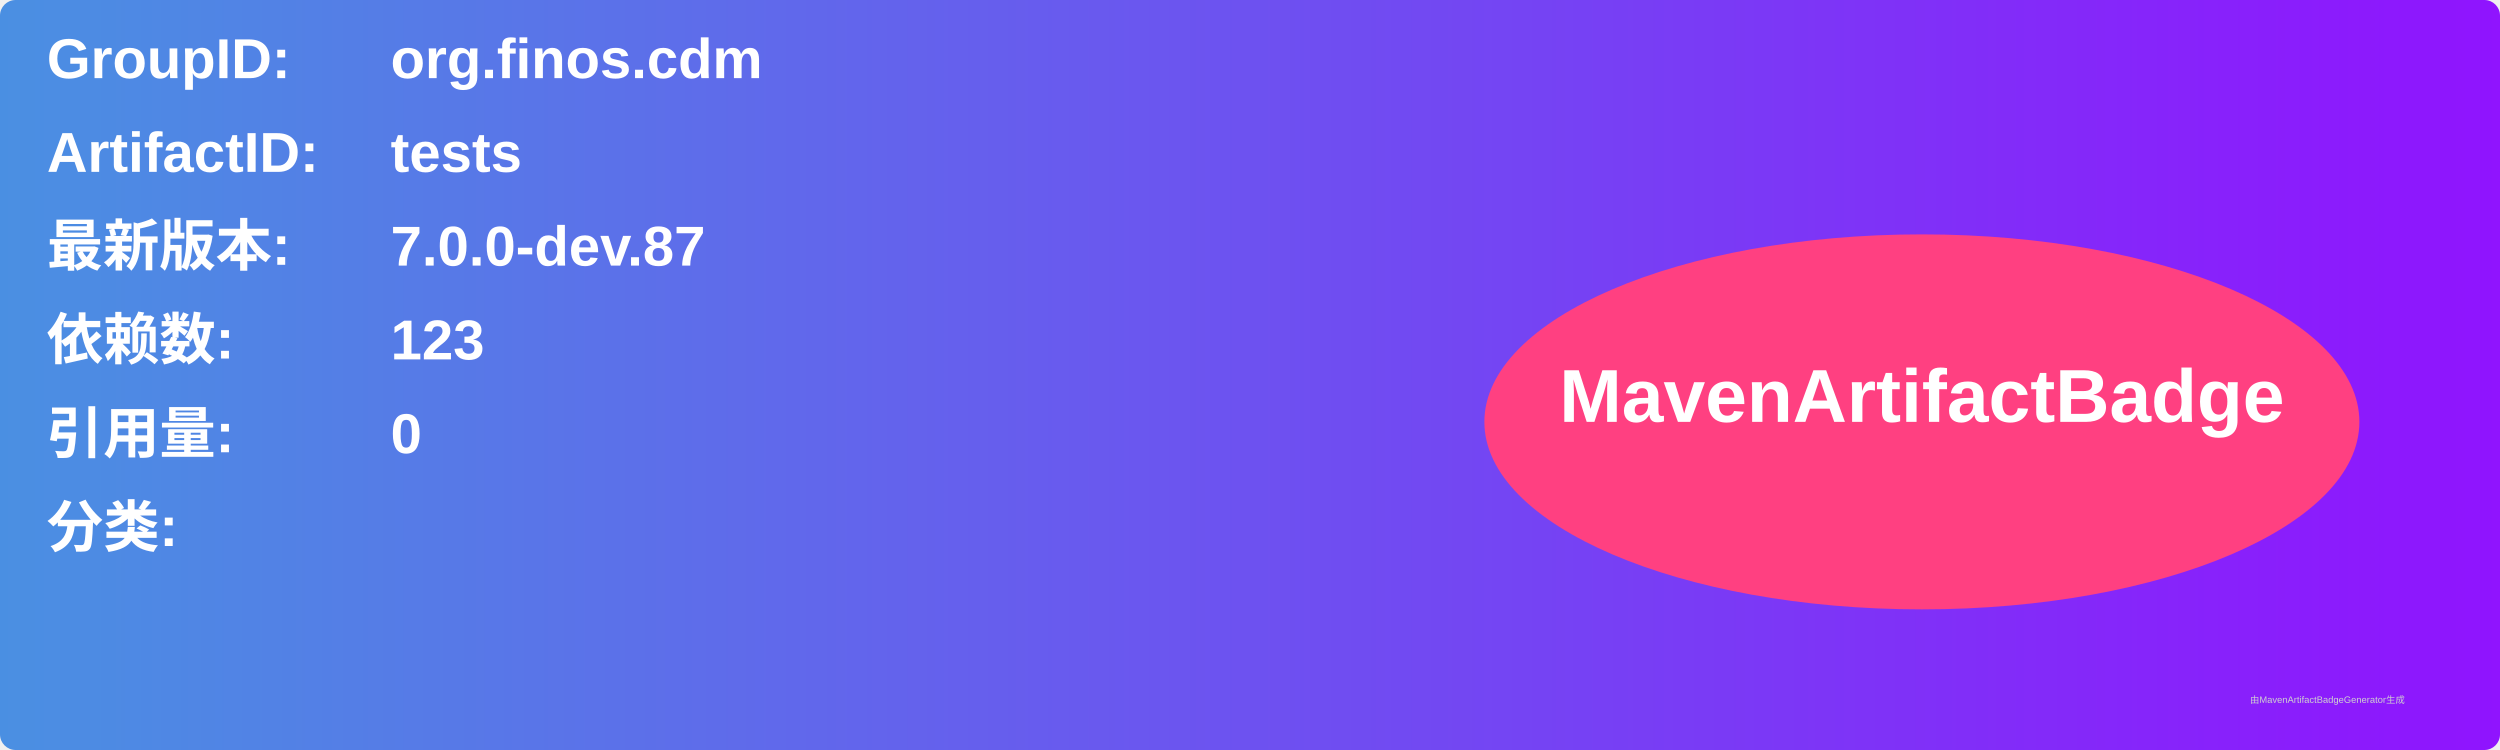
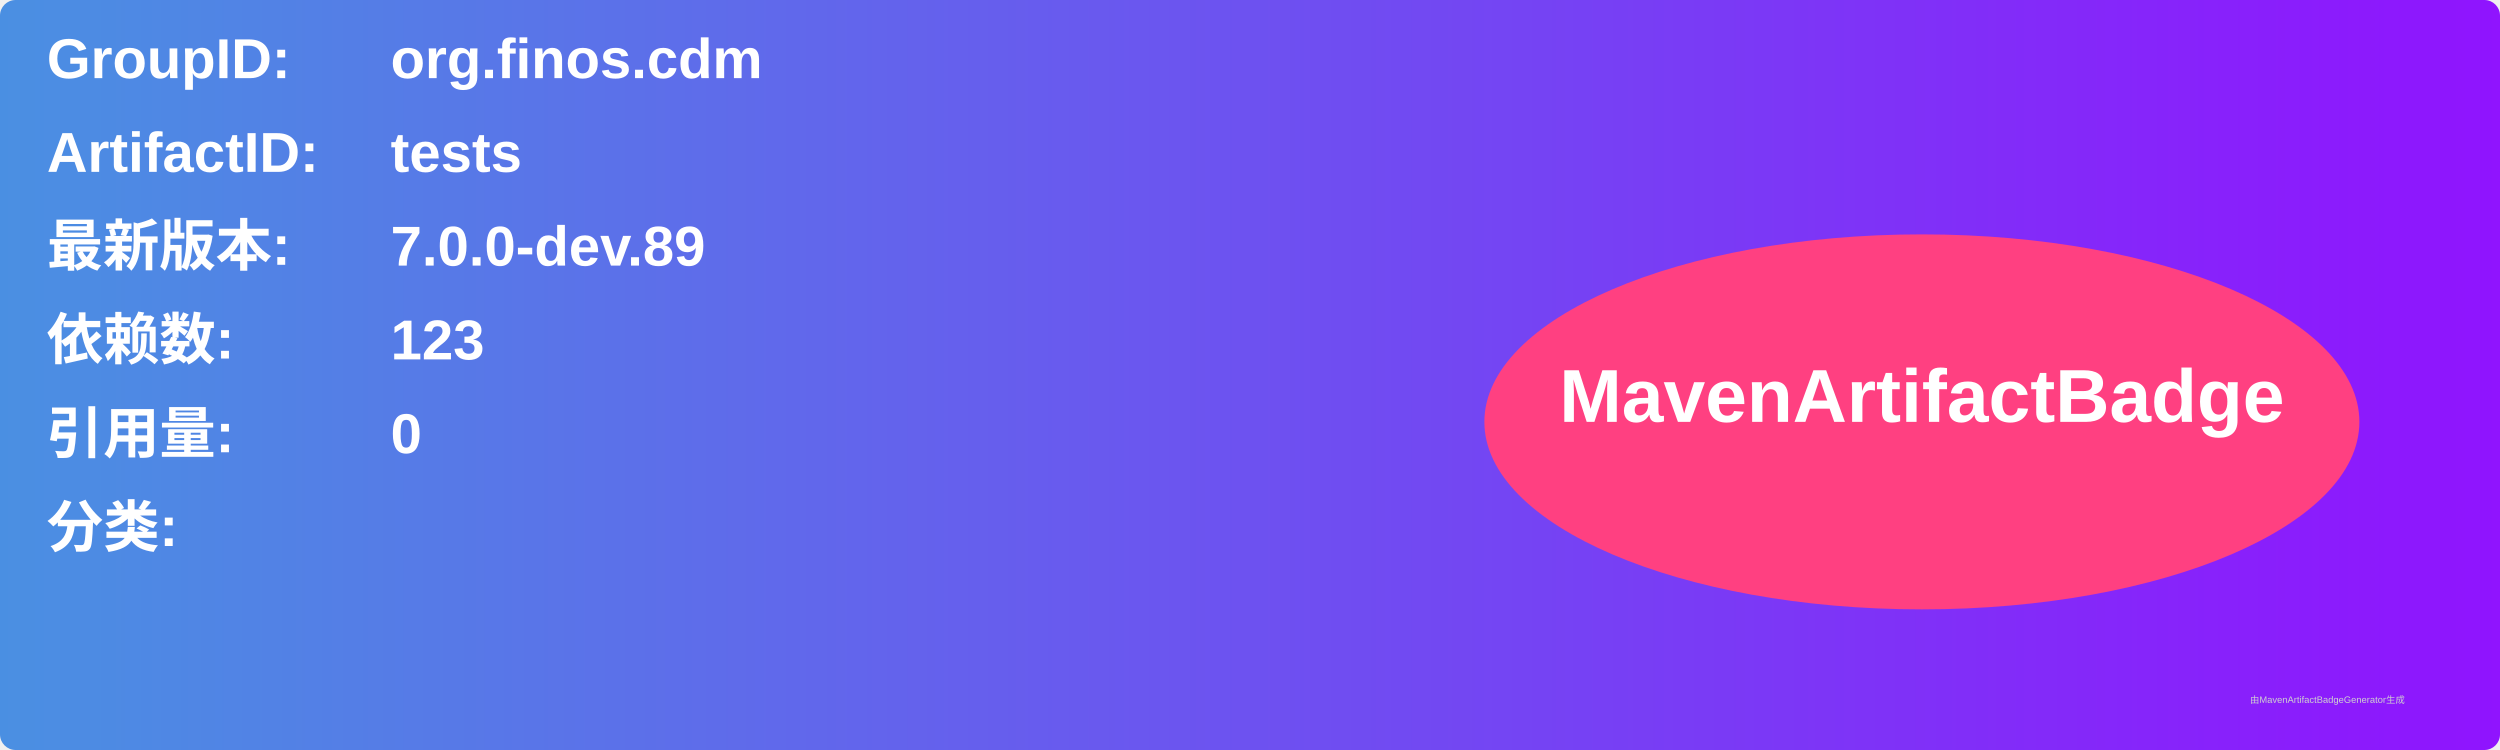
<svg xmlns="http://www.w3.org/2000/svg" width="800" height="240" viewBox="0 0 800 240">
  <linearGradient id="grad" x1="0%" y1="0%" x2="100%" y2="0%">
    <stop offset="0%" stop-color="#4a90e2" />
    <stop offset="100%" stop-color="#9013fe" />
  </linearGradient>
  <rect width="100%" height="100%" rx="5" ry="5" fill="url(#grad)" />
  <g transform="translate(15, 15)">
    <text x="0" y="10" font-family="Arial" font-size="18" fill="white" font-weight="bold" width="260">GroupID:</text>
    <text x="110" y="10" font-family="Arial" font-size="18" fill="white" font-weight="bold" width="460">org.finos.cdm</text>
    <text x="0" y="40" font-family="Arial" font-size="18" fill="white" font-weight="bold" width="260">ArtifactID:</text>
    <text x="110" y="40" font-family="Arial" font-size="18" fill="white" font-weight="bold" width="460">tests</text>
    <text x="0" y="70" font-family="Arial" font-size="18" fill="white" font-weight="bold">最新版本:</text>
    <text x="110" y="70" font-family="Arial" font-size="18" fill="white" font-weight="bold">
-       <tspan font-weight="bold">7.0.0-dev.87</tspan>
+       <tspan font-weight="bold">7.0.0-dev.89</tspan>
    </text>
    <text x="0" y="100" font-family="Arial" font-size="18" fill="white" font-weight="bold">依赖数: </text>
    <text x="110" y="100" font-family="Arial" font-size="18" fill="white">
      <tspan font-weight="bold">123</tspan>
    </text>
    <text x="0" y="130" font-family="Arial" font-size="18" fill="white" font-weight="bold">引用量: </text>
    <text x="110" y="130" font-family="Arial" font-size="18" fill="white">
      <tspan font-weight="bold">0</tspan>
    </text>
    <text x="0" y="160" font-family="Arial" font-size="18" fill="white" font-weight="bold">分类:</text>
    <text x="10" y="190" font-family="Arial" font-size="10" fill="white">
      <tspan font-weight="bold" />
    </text>
    <ellipse cx="600" cy="120" rx="140" ry="60" fill="#ff4081" />
    <text x="600" y="120" text-anchor="middle" font-family="Arial" font-size="24" fill="white" font-weight="bold">MavenArtifactBadge</text>
  </g>
  <text x="720" y="225" font-family="Arial" font-size="3" fill="#d0d0d0">由MavenArtifactBadgeGenerator生成</text>
</svg>
